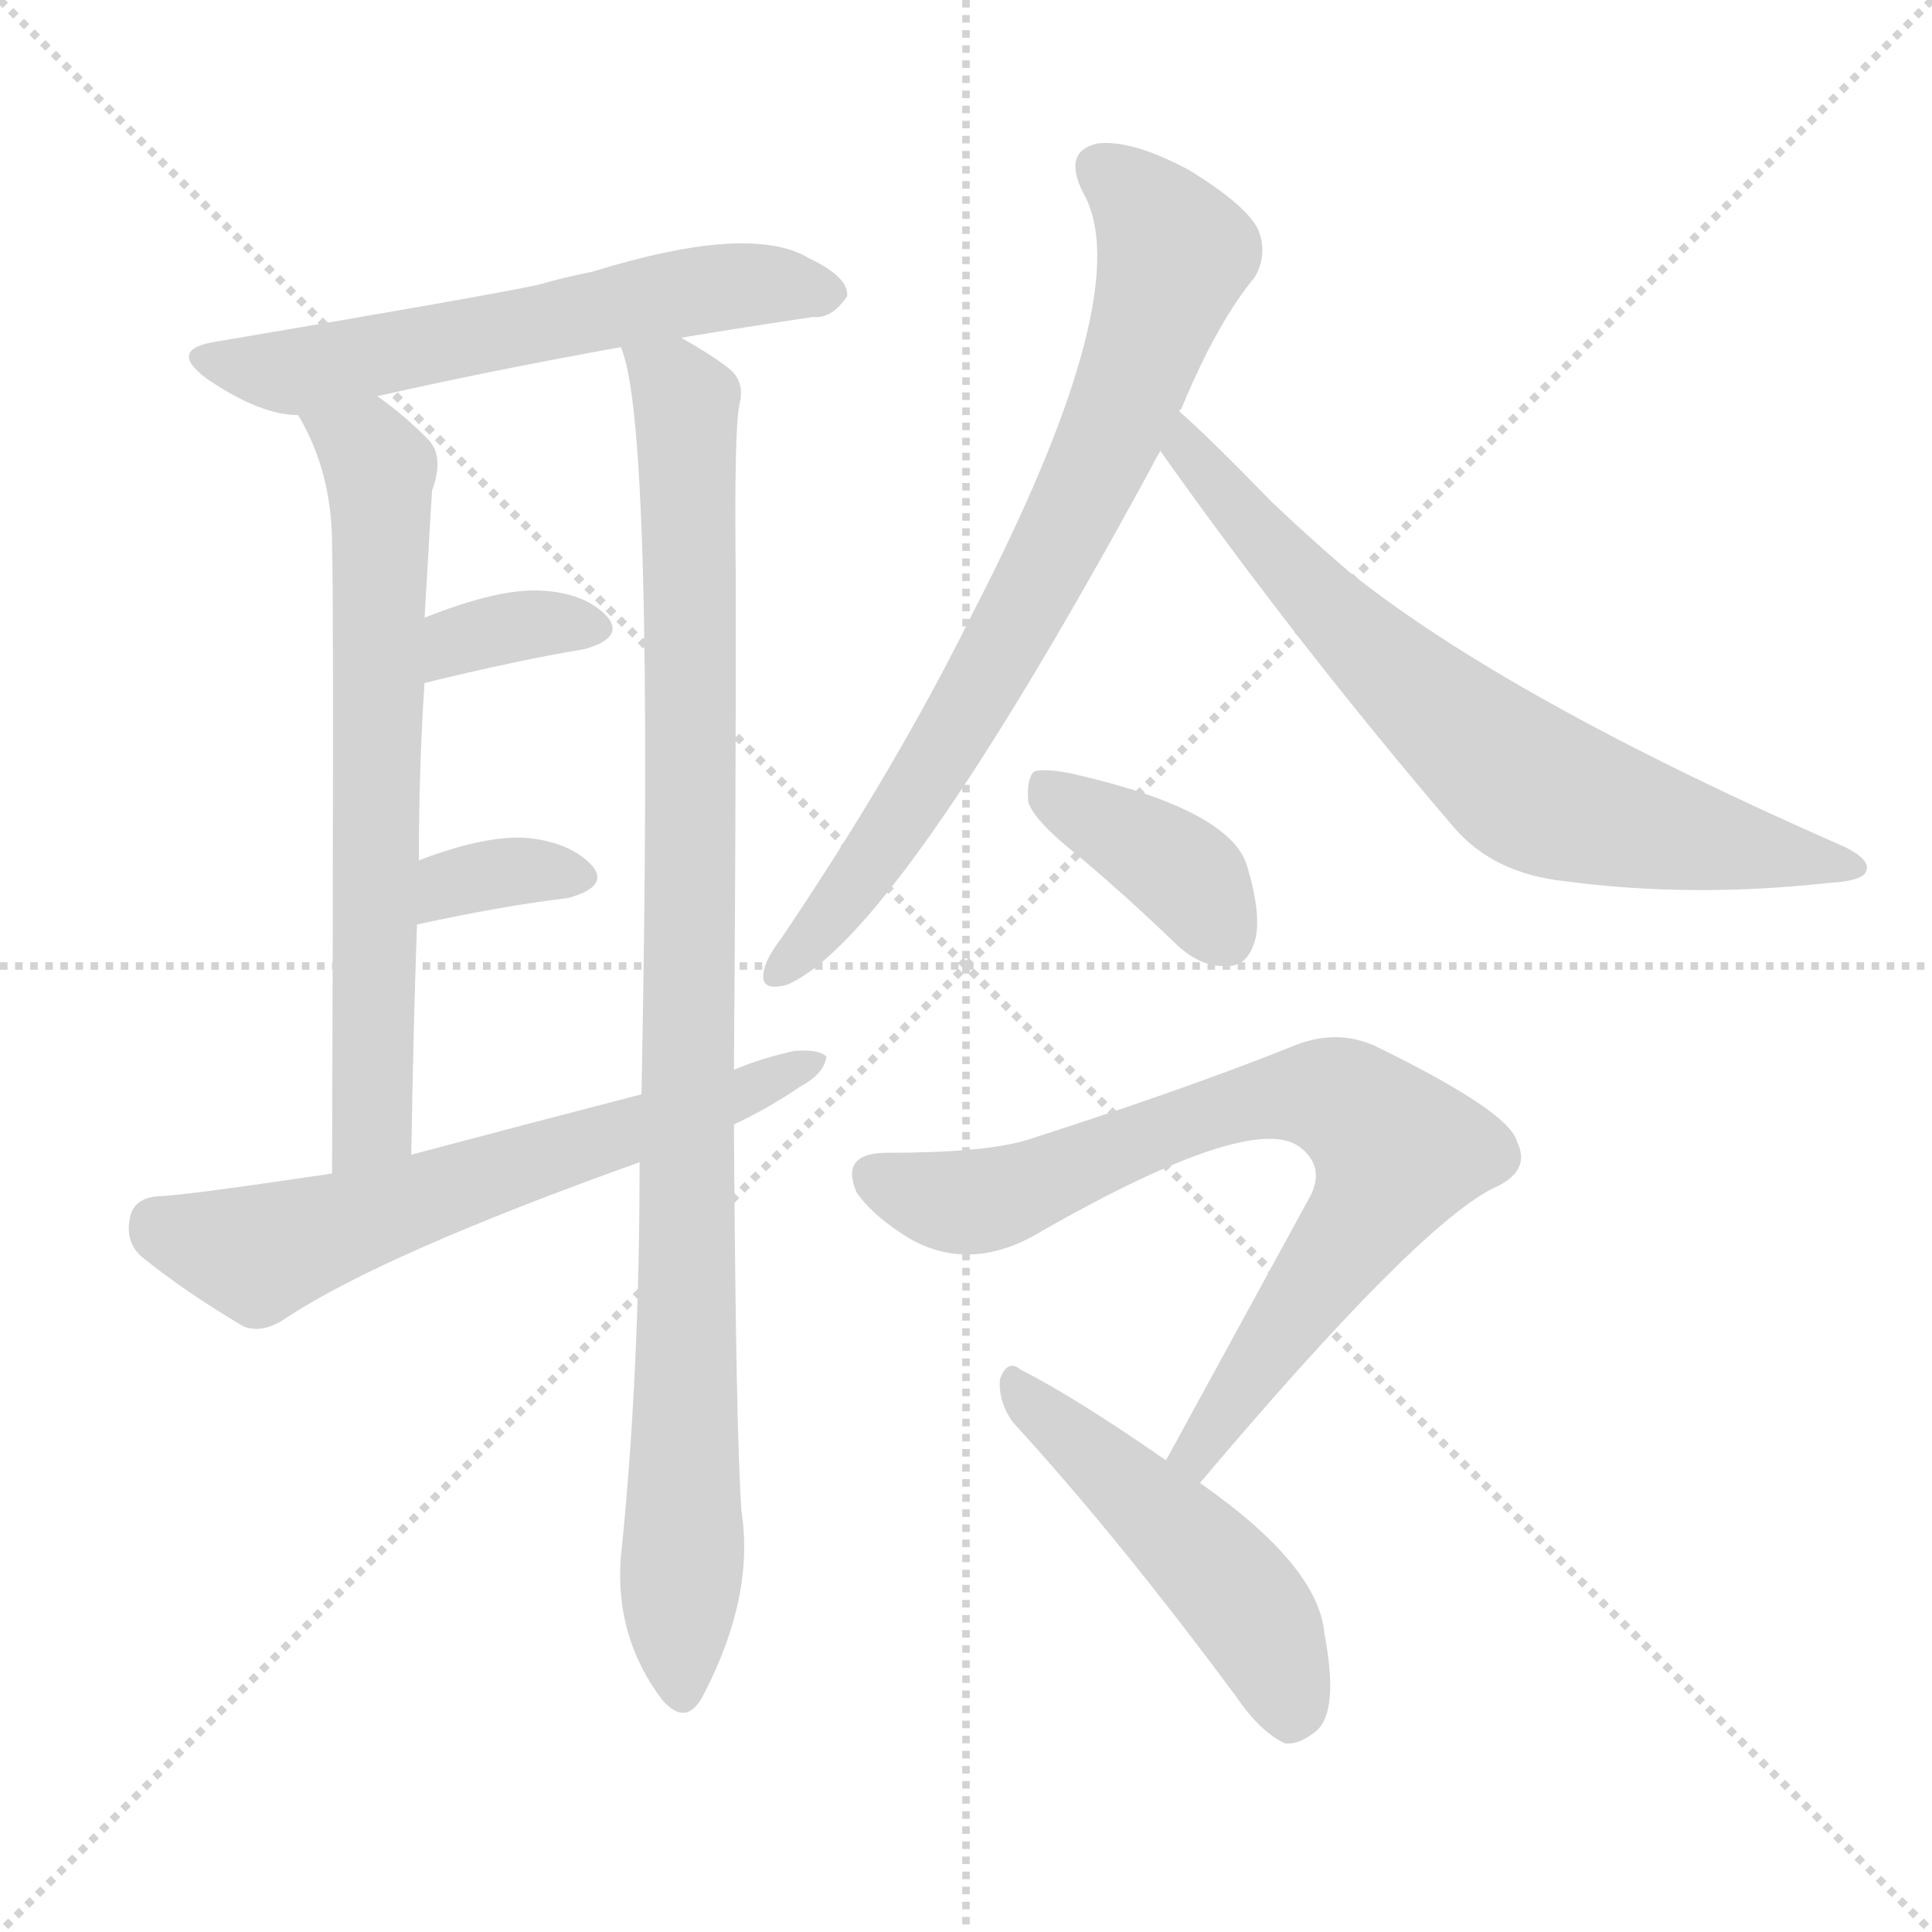
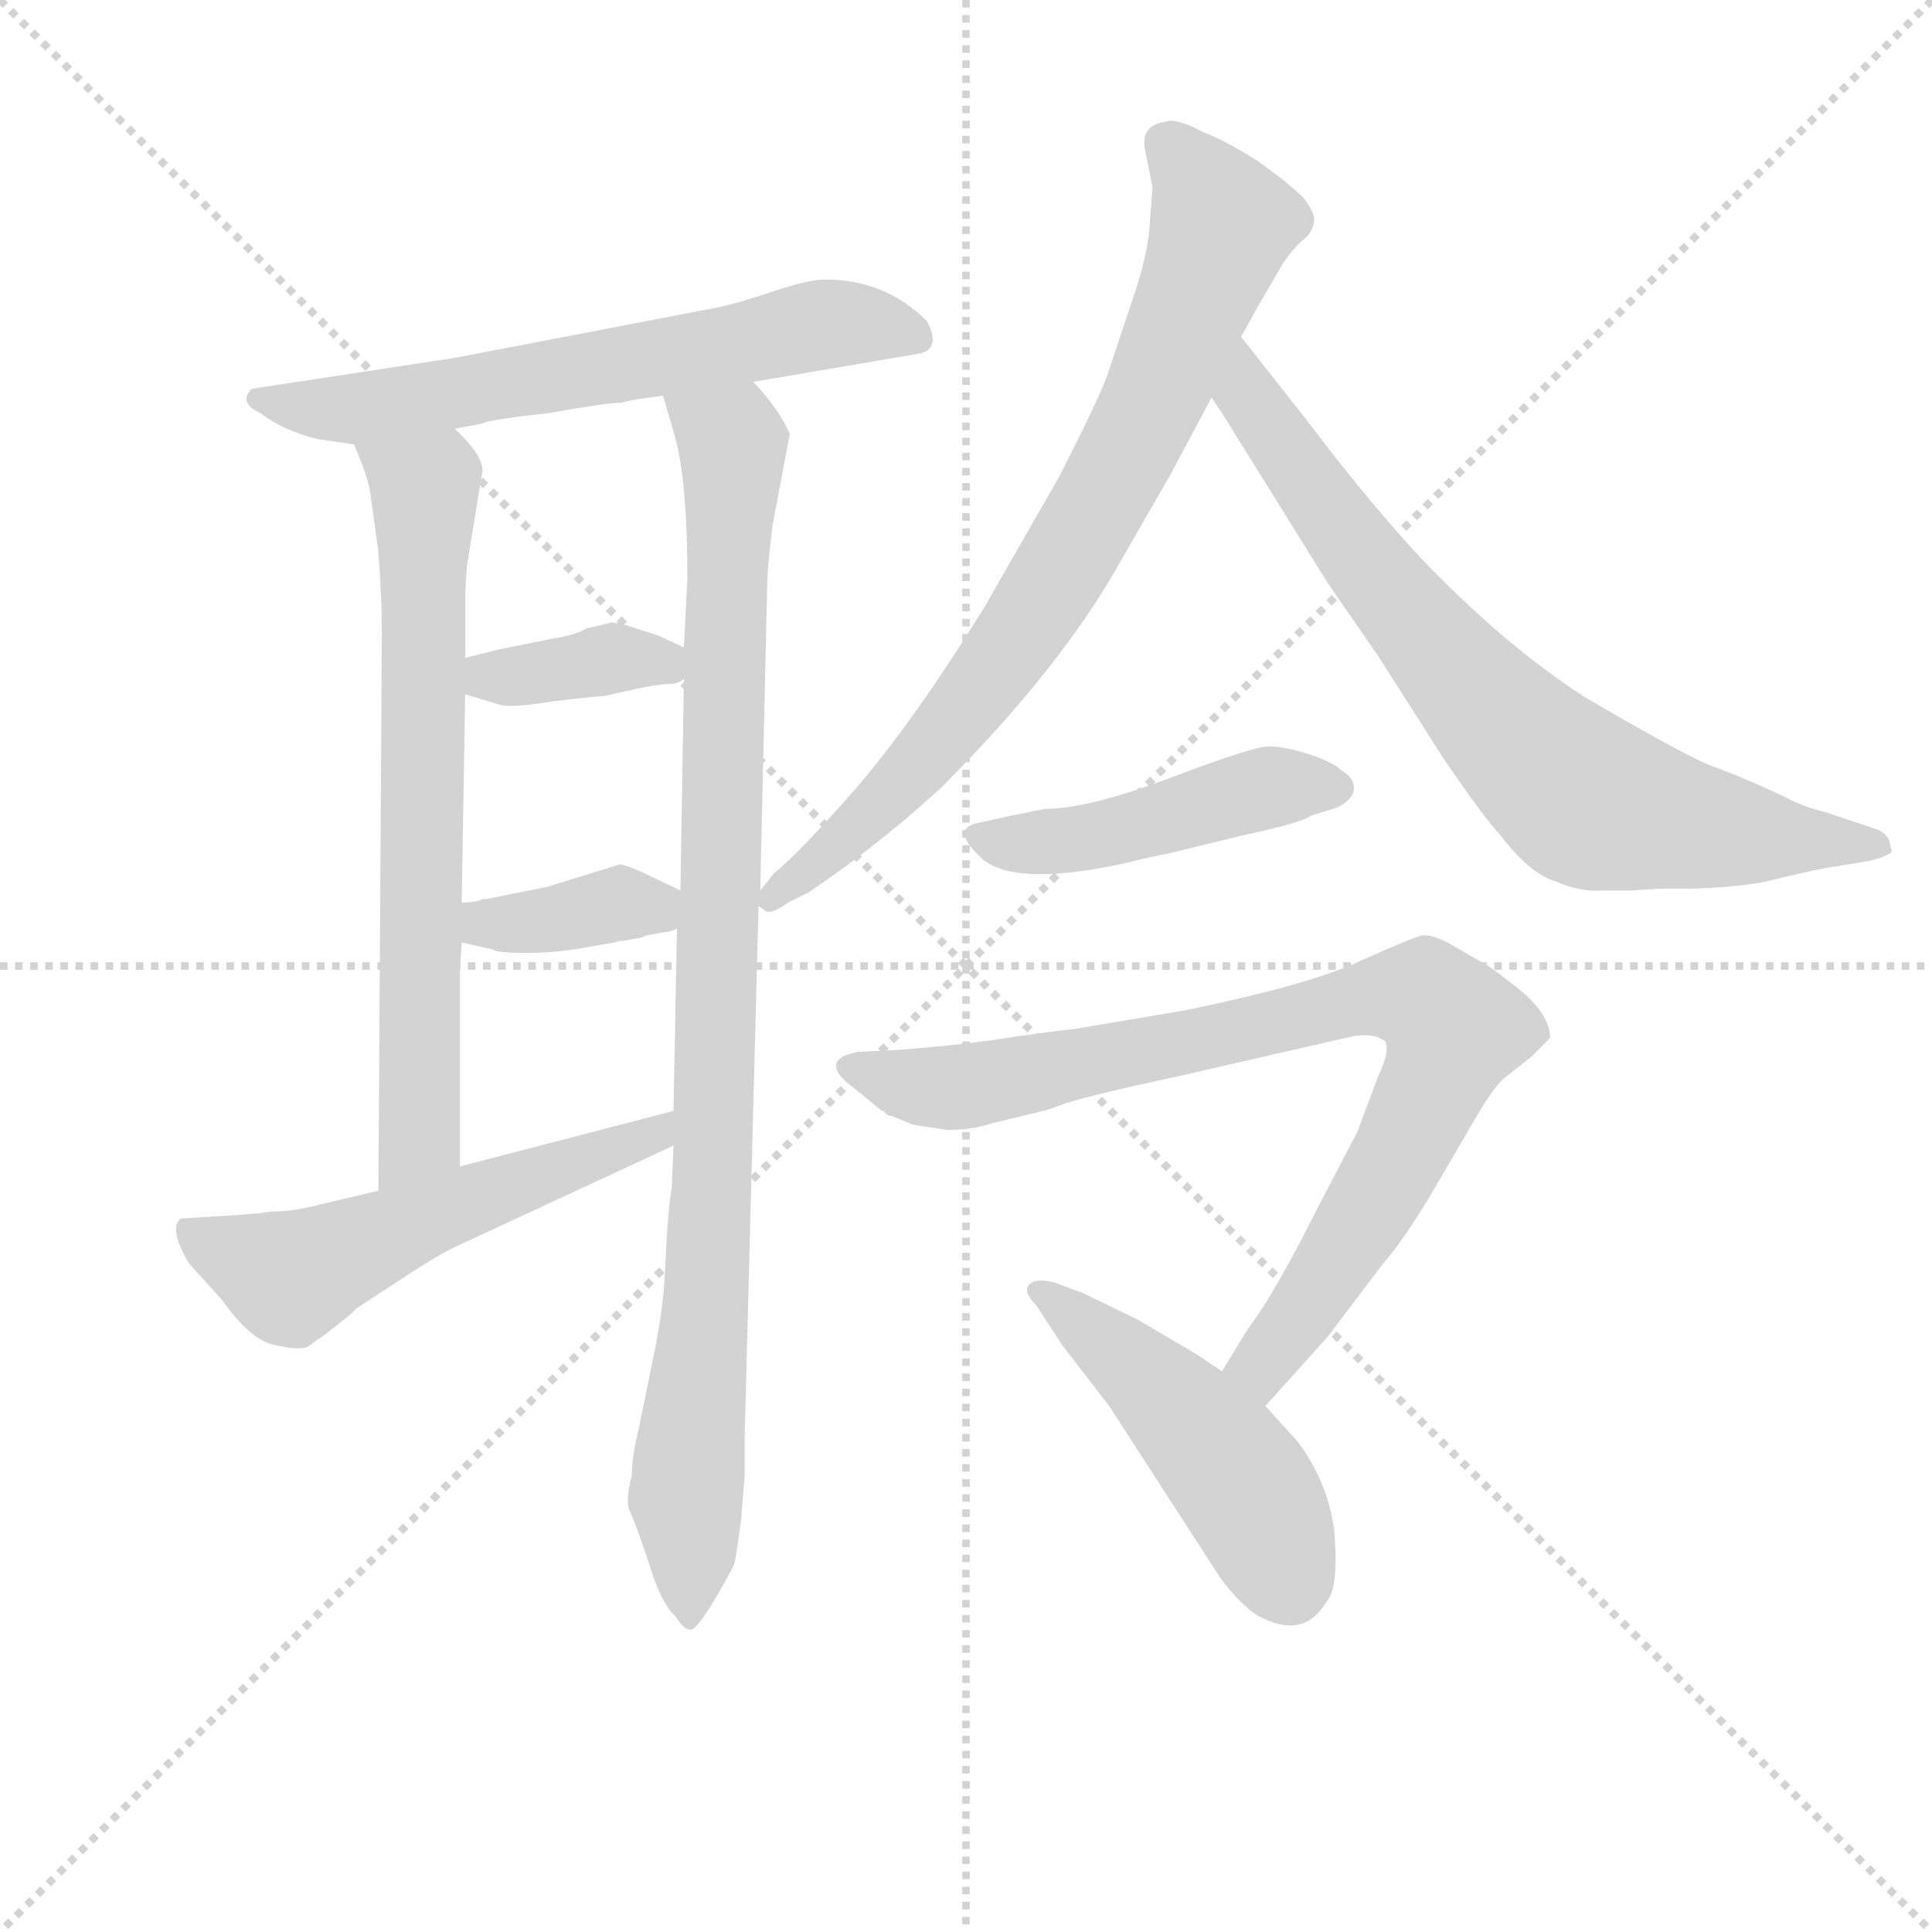
<svg xmlns="http://www.w3.org/2000/svg" version="1.1" viewBox="0 0 1024 1024">
  <g stroke="lightgray" stroke-dasharray="1,1" stroke-width="1" transform="scale(4, 4)">
    <line x1="0" y1="0" x2="256" y2="256" />
    <line x1="256" y1="0" x2="0" y2="256" />
    <line x1="128" y1="0" x2="128" y2="256" />
    <line x1="0" y1="128" x2="256" y2="128" />
  </g>
-   <g transform="scale(1, -1) translate(0, -900)">
+   <g transform="scale(0.92, -0.92) translate(60, -830)">
    <style type="text/css">
      
        @keyframes keyframes0 {
          from {
            stroke: blue;
-             stroke-dashoffset: 590;
-             stroke-width: 128;
-           }
-           66% {
+             stroke-dashoffset: 636;
+             stroke-width: 128;
+           }
+           67% {
            animation-timing-function: step-end;
            stroke: blue;
            stroke-dashoffset: 0;
            stroke-width: 128;
          }
          to {
            stroke: black;
            stroke-width: 1024;
          }
        }
        #make-me-a-hanzi-animation-0 {
-           animation: keyframes0 0.73s both;
+           animation: keyframes0 0.768s both;
          animation-delay: 0s;
          animation-timing-function: linear;
        }
      
        @keyframes keyframes1 {
          from {
            stroke: blue;
-             stroke-dashoffset: 667;
-             stroke-width: 128;
-           }
-           68% {
+             stroke-dashoffset: 697;
+             stroke-width: 128;
+           }
+           69% {
            animation-timing-function: step-end;
            stroke: blue;
            stroke-dashoffset: 0;
            stroke-width: 128;
          }
          to {
            stroke: black;
            stroke-width: 1024;
          }
        }
        #make-me-a-hanzi-animation-1 {
-           animation: keyframes1 0.793s both;
-           animation-delay: 0.73s;
+           animation: keyframes1 0.817s both;
+           animation-delay: 0.768s;
          animation-timing-function: linear;
        }
      
        @keyframes keyframes2 {
          from {
            stroke: blue;
-             stroke-dashoffset: 981;
+             stroke-dashoffset: 974;
            stroke-width: 128;
          }
          76% {
            animation-timing-function: step-end;
            stroke: blue;
            stroke-dashoffset: 0;
            stroke-width: 128;
          }
          to {
            stroke: black;
            stroke-width: 1024;
          }
        }
        #make-me-a-hanzi-animation-2 {
-           animation: keyframes2 1.048s both;
-           animation-delay: 1.523s;
+           animation: keyframes2 1.043s both;
+           animation-delay: 1.585s;
          animation-timing-function: linear;
        }
      
        @keyframes keyframes3 {
          from {
            stroke: blue;
-             stroke-dashoffset: 346;
-             stroke-width: 128;
-           }
-           53% {
+             stroke-dashoffset: 373;
+             stroke-width: 128;
+           }
+           55% {
            animation-timing-function: step-end;
            stroke: blue;
            stroke-dashoffset: 0;
            stroke-width: 128;
          }
          to {
            stroke: black;
            stroke-width: 1024;
          }
        }
        #make-me-a-hanzi-animation-3 {
-           animation: keyframes3 0.532s both;
-           animation-delay: 2.571s;
+           animation: keyframes3 0.554s both;
+           animation-delay: 2.627s;
          animation-timing-function: linear;
        }
      
        @keyframes keyframes4 {
          from {
            stroke: blue;
-             stroke-dashoffset: 341;
-             stroke-width: 128;
-           }
-           53% {
+             stroke-dashoffset: 371;
+             stroke-width: 128;
+           }
+           55% {
            animation-timing-function: step-end;
            stroke: blue;
            stroke-dashoffset: 0;
            stroke-width: 128;
          }
          to {
            stroke: black;
            stroke-width: 1024;
          }
        }
        #make-me-a-hanzi-animation-4 {
-           animation: keyframes4 0.528s both;
-           animation-delay: 3.103s;
+           animation: keyframes4 0.552s both;
+           animation-delay: 3.181s;
          animation-timing-function: linear;
        }
      
        @keyframes keyframes5 {
          from {
            stroke: blue;
-             stroke-dashoffset: 626;
-             stroke-width: 128;
-           }
-           67% {
+             stroke-dashoffset: 555;
+             stroke-width: 128;
+           }
+           64% {
            animation-timing-function: step-end;
            stroke: blue;
            stroke-dashoffset: 0;
            stroke-width: 128;
          }
          to {
            stroke: black;
            stroke-width: 1024;
          }
        }
        #make-me-a-hanzi-animation-5 {
-           animation: keyframes5 0.759s both;
-           animation-delay: 3.63s;
+           animation: keyframes5 0.702s both;
+           animation-delay: 3.733s;
          animation-timing-function: linear;
        }
      
        @keyframes keyframes6 {
          from {
            stroke: blue;
-             stroke-dashoffset: 749;
+             stroke-dashoffset: 788;
+             stroke-width: 128;
+           }
+           72% {
+             animation-timing-function: step-end;
+             stroke: blue;
+             stroke-dashoffset: 0;
+             stroke-width: 128;
+           }
+           to {
+             stroke: black;
+             stroke-width: 1024;
+           }
+         }
+         #make-me-a-hanzi-animation-6 {
+           animation: keyframes6 0.891s both;
+           animation-delay: 4.435s;
+           animation-timing-function: linear;
+         }
+       
+         @keyframes keyframes7 {
+           from {
+             stroke: blue;
+             stroke-dashoffset: 768;
            stroke-width: 128;
          }
          71% {
            animation-timing-function: step-end;
            stroke: blue;
            stroke-dashoffset: 0;
            stroke-width: 128;
          }
          to {
            stroke: black;
            stroke-width: 1024;
          }
        }
-         #make-me-a-hanzi-animation-6 {
-           animation: keyframes6 0.86s both;
-           animation-delay: 4.39s;
-           animation-timing-function: linear;
-         }
-       
-         @keyframes keyframes7 {
-           from {
-             stroke: blue;
-             stroke-dashoffset: 703;
-             stroke-width: 128;
-           }
-           70% {
-             animation-timing-function: step-end;
-             stroke: blue;
-             stroke-dashoffset: 0;
-             stroke-width: 128;
-           }
-           to {
-             stroke: black;
-             stroke-width: 1024;
-           }
-         }
        #make-me-a-hanzi-animation-7 {
-           animation: keyframes7 0.822s both;
-           animation-delay: 5.249s;
+           animation: keyframes7 0.875s both;
+           animation-delay: 5.326s;
          animation-timing-function: linear;
        }
      
        @keyframes keyframes8 {
          from {
            stroke: blue;
-             stroke-dashoffset: 386;
-             stroke-width: 128;
-           }
-           56% {
+             stroke-dashoffset: 464;
+             stroke-width: 128;
+           }
+           60% {
            animation-timing-function: step-end;
            stroke: blue;
            stroke-dashoffset: 0;
            stroke-width: 128;
          }
          to {
            stroke: black;
            stroke-width: 1024;
          }
        }
        #make-me-a-hanzi-animation-8 {
-           animation: keyframes8 0.564s both;
-           animation-delay: 6.071s;
+           animation: keyframes8 0.628s both;
+           animation-delay: 6.201s;
          animation-timing-function: linear;
        }
      
        @keyframes keyframes9 {
          from {
            stroke: blue;
-             stroke-dashoffset: 755;
-             stroke-width: 128;
-           }
-           71% {
+             stroke-dashoffset: 854;
+             stroke-width: 128;
+           }
+           74% {
            animation-timing-function: step-end;
            stroke: blue;
            stroke-dashoffset: 0;
            stroke-width: 128;
          }
          to {
            stroke: black;
            stroke-width: 1024;
          }
        }
        #make-me-a-hanzi-animation-9 {
-           animation: keyframes9 0.864s both;
-           animation-delay: 6.636s;
+           animation: keyframes9 0.945s both;
+           animation-delay: 6.828s;
          animation-timing-function: linear;
        }
      
        @keyframes keyframes10 {
          from {
            stroke: blue;
-             stroke-dashoffset: 488;
+             stroke-dashoffset: 480;
            stroke-width: 128;
          }
          61% {
            animation-timing-function: step-end;
            stroke: blue;
            stroke-dashoffset: 0;
            stroke-width: 128;
          }
          to {
            stroke: black;
            stroke-width: 1024;
          }
        }
        #make-me-a-hanzi-animation-10 {
-           animation: keyframes10 0.647s both;
-           animation-delay: 7.5s;
+           animation: keyframes10 0.641s both;
+           animation-delay: 7.773s;
          animation-timing-function: linear;
        }
      
    </style>
-     <path d="M 361 721 Q 397 727 431 732 Q 441 731 449 743 Q 450 753 429 763 Q 398 782 314 756 Q 299 753 285 749 Q 257 743 115 719 Q 88 715 110 699 Q 138 680 158 680 L 200 690 Q 257 703 329 716 L 361 721 Z" fill="lightgray" />
-     <path d="M 158 680 Q 176 650 176 611 Q 177 577 176 278 C 176 248 218 258 218 288 Q 219 352 221 410 L 222 444 Q 222 493 225 538 L 225 572 Q 226 590 227 606 Q 228 625 229 640 Q 236 659 226 668 Q 213 681 200 690 C 176 708 144 707 158 680 Z" fill="lightgray" />
-     <path d="M 389 333 Q 390 457 390 591 Q 389 673 392 686 Q 395 698 386 705 Q 377 712 361 721 C 335 737 322 745 329 716 Q 347 677 340 320 L 339 284 Q 339 170 329 74 Q 326 32 351 -1 Q 364 -16 373 2 Q 400 54 393 99 Q 390 141 389 304 L 389 333 Z" fill="lightgray" />
-     <path d="M 225 538 Q 274 550 310 556 Q 331 562 322 573 Q 310 586 286 587 Q 264 588 226 573 Q 225 573 225 572 C 199 557 196 531 225 538 Z" fill="lightgray" />
-     <path d="M 221 410 Q 267 420 301 424 Q 323 430 314 441 Q 302 454 278 456 Q 256 457 222 444 C 194 433 192 404 221 410 Z" fill="lightgray" />
-     <path d="M 389 304 Q 408 313 424 324 Q 437 331 438 340 Q 434 344 421 343 Q 403 339 389 333 L 340 320 Q 282 305 218 288 L 176 278 Q 95 266 84 266 Q 71 265 69 255 Q 66 242 75 234 Q 97 216 129 197 Q 139 193 151 201 Q 202 235 339 284 L 389 304 Z" fill="lightgray" />
-     <path d="M 625 682 Q 625 683 626 683 Q 645 729 665 753 Q 672 765 667 778 Q 661 791 630 810 Q 600 826 582 824 Q 563 820 574 798 Q 604 746 515 574 Q 475 493 415 404 Q 406 392 405 386 Q 402 374 417 378 Q 474 402 609 650 Q 612 656 615 661 L 625 682 Z" fill="lightgray" />
-     <path d="M 615 661 Q 688 558 771 461 Q 792 437 829 433 Q 896 424 969 432 Q 987 433 989 438 Q 992 444 978 451 Q 800 529 715 597 Q 694 615 674 634 Q 641 668 625 682 C 603 702 598 685 615 661 Z" fill="lightgray" />
-     <path d="M 572 446 Q 597 425 624 399 Q 637 387 651 388 Q 661 388 665 401 Q 669 414 661 441 Q 652 471 568 490 Q 553 493 548 491 Q 544 487 545 475 Q 548 465 572 446 Z" fill="lightgray" />
-     <path d="M 636 114 Q 750 249 791 270 Q 812 279 804 295 Q 800 311 728 346 Q 707 355 684 345 Q 629 323 545 296 Q 523 289 470 289 Q 445 289 454 268 Q 463 255 483 243 Q 516 225 553 248 Q 664 311 689 292 Q 702 282 695 267 Q 659 201 618 126 C 604 100 617 91 636 114 Z" fill="lightgray" />
-     <path d="M 618 126 Q 569 160 541 174 Q 534 180 530 169 Q 529 157 537 146 Q 592 86 655 1 Q 668 -18 681 -24 Q 688 -25 697 -18 Q 710 -8 702 34 Q 699 70 636 114 L 618 126 Z" fill="lightgray" />
+     <path d="M 374 610 L 468 626 Q 483 628 474 645 Q 450 669 415 669 Q 406 669 385 662 Q 364 655 354 653 L 203 624 L 85 606 Q 77 598 90 592 Q 103 582 123 577 L 144 574 L 202 583 L 218 586 Q 220 588 256 592 Q 290 598 298 598 Q 305 600 322 602 L 374 610 Z" fill="lightgray" />
+     <path d="M 144 574 L 148 564 Q 153 552 154 541 L 158 512 Q 160 484 160 467 L 158 144 C 158 114 205 128 205 158 L 205 272 L 206 287 L 206 310 L 208 430 L 208 451 L 208 488 L 209 504 L 218 559 Q 218 568 202 583 C 181 605 133 602 144 574 Z" fill="lightgray" />
+     <path d="M 378 317 L 382 493 Q 382 502 385 527 L 395 580 Q 389 594 374 610 C 355 633 314 631 322 602 L 329 578 Q 336 552 336 497 L 334 457 L 334 439 L 332 317 L 330 295 L 328 190 L 328 170 L 327 146 Q 325 133 324 115 L 323 95 Q 322 76 317 51 L 308 7 Q 304 -9 304 -20 Q 300 -35 303 -41 Q 306 -47 314 -71 Q 321 -94 329 -101 Q 334 -109 338 -109 Q 342 -108 352 -91 Q 362 -74 363 -71 Q 364 -68 367 -45 L 369 -20 L 369 2 L 377 308 L 378 317 Z" fill="lightgray" />
+     <path d="M 334 457 L 319 464 L 300 470 Q 292 472 291 471 L 278 468 Q 271 464 258 462 L 228 456 L 208 451 C 179 444 179 439 208 430 L 228 424 Q 234 422 259 426 Q 284 429 288 429 L 306 433 Q 320 436 326 436 Q 331 436 334 439 C 351 449 351 449 334 457 Z" fill="lightgray" />
+     <path d="M 332 317 L 311 327 Q 300 332 297 332 L 255 319 L 220 312 L 218 312 Q 214 310 206 310 C 176 309 177 294 206 287 L 224 283 Q 226 281 244 281 Q 262 281 282 285 L 294 287 Q 296 288 299 288 L 310 290 L 312 291 L 323 293 Q 326 293 330 295 C 357 305 357 305 332 317 Z" fill="lightgray" />
+     <path d="M 158 144 L 124 136 Q 109 132 96 132 L 89 131 L 77 130 L 44 128 Q 37 122 49 102 L 68 81 Q 85 57 99 55 Q 112 52 117 54 L 127 61 Q 144 74 145 76 L 168 91 Q 192 107 203 112 L 328 170 C 355 183 357 198 328 190 L 205 158 L 158 144 Z" fill="lightgray" />
+     <path d="M 655 636 L 665 654 L 679 678 Q 685 687 691 692 Q 696 696 697 702 Q 698 707 691 716 Q 683 724 665 737 Q 646 749 633 754 Q 618 762 612 760 Q 596 758 600 742 L 604 722 L 602 696 Q 600 680 594 662 L 578 614 Q 573 600 550 555 L 507 480 Q 468 417 435 378 Q 401 339 386 327 L 378 317 C 370 308 370 308 377 308 L 380 306 Q 383 302 394 310 L 406 316 Q 446 343 482 376 Q 546 440 580 497 L 614 556 L 638 601 L 655 636 Z" fill="lightgray" />
+     <path d="M 896 318 L 914 318 Q 945 319 961 323 Q 977 327 992 330 L 1017 334 Q 1025 336 1028 338 Q 1031 339 1029 342 Q 1029 350 1019 353 L 992 362 Q 979 365 966 372 Q 953 378 941 383 L 923 390 Q 903 399 852 429 Q 814 454 778 489 Q 742 523 692 589 L 655 636 C 636 660 622 626 638 601 L 644 592 L 705 494 L 734 452 L 771 394 Q 794 360 805 348 Q 822 326 837 322 Q 850 316 864 317 Q 878 317 880 317 L 896 318 Z" fill="lightgray" />
+     <path d="M 504 356 Q 487 353 505 336 Q 523 319 585 332 Q 610 338 612 338 L 657 349 Q 690 356 695 360 L 711 365 Q 720 370 720 376 Q 720 382 713 386 Q 708 391 694 395.5 Q 680 400 671 400 Q 662 400 614.5 382 Q 567 364 542 364 L 522 360 L 504 356 Z" fill="lightgray" />
+     <path d="M 669 20 L 705 60 L 736 101 Q 750 117 768 148 L 789 184 Q 801 205 808 210 L 822 221 L 833 232 Q 833 246 814 261 Q 795 276 793 276 L 774 287 Q 764 292 759 291 Q 754 290 725 277 Q 696 263 623 248 L 558 237 Q 555 237 526 233 Q 497 228 455 225 L 434 224 Q 426 222 425 221 Q 416 215 431 204 L 448 190 L 449 190 Q 451 187 454 187 L 466 182 L 486 179 Q 500 179 512 183 L 541 190 Q 542 190 550 193 Q 563 198 619 210 L 680 224 Q 698 228 715 232 Q 731 236 738 230 Q 741 225 734 210 L 722 178 L 698 132 Q 679 94 665 73 L 658 63 L 644 40 C 628 14 649 -2 669 20 Z" fill="lightgray" />
+     <path d="M 644 40 L 629 50 L 595 70 L 564 85 L 548 91 Q 537 94 533 90 Q 529 86 537 78 L 552 55 L 579 20 L 643 -79 Q 655 -95 665 -101 Q 691 -115 704 -93 Q 711 -86 709 -56.5 Q 707 -27 688 -1 L 669 20 L 644 40 Z" fill="lightgray" />
    <clipPath id="make-me-a-hanzi-clip-0">
-       <path d="M 361 721 Q 397 727 431 732 Q 441 731 449 743 Q 450 753 429 763 Q 398 782 314 756 Q 299 753 285 749 Q 257 743 115 719 Q 88 715 110 699 Q 138 680 158 680 L 200 690 Q 257 703 329 716 L 361 721 Z" />
-     </clipPath>
-     <path clip-path="url(#make-me-a-hanzi-clip-0)" d="M 110 710 L 160 704 L 348 743 L 402 750 L 439 744" fill="none" id="make-me-a-hanzi-animation-0" stroke-dasharray="462 924" stroke-linecap="round" />
+       <path d="M 374 610 L 468 626 Q 483 628 474 645 Q 450 669 415 669 Q 406 669 385 662 Q 364 655 354 653 L 203 624 L 85 606 Q 77 598 90 592 Q 103 582 123 577 L 144 574 L 202 583 L 218 586 Q 220 588 256 592 Q 290 598 298 598 Q 305 600 322 602 L 374 610 Z" />
+     </clipPath>
+     <path clip-path="url(#make-me-a-hanzi-clip-0)" d="M 93 601 L 148 595 L 421 644 L 468 637" fill="none" id="make-me-a-hanzi-animation-0" stroke-dasharray="508 1016" stroke-linecap="round" />
    <clipPath id="make-me-a-hanzi-clip-1">
-       <path d="M 158 680 Q 176 650 176 611 Q 177 577 176 278 C 176 248 218 258 218 288 Q 219 352 221 410 L 222 444 Q 222 493 225 538 L 225 572 Q 226 590 227 606 Q 228 625 229 640 Q 236 659 226 668 Q 213 681 200 690 C 176 708 144 707 158 680 Z" />
-     </clipPath>
-     <path clip-path="url(#make-me-a-hanzi-clip-1)" d="M 166 676 L 196 660 L 202 625 L 198 312 L 193 299 L 180 292" fill="none" id="make-me-a-hanzi-animation-1" stroke-dasharray="539 1078" stroke-linecap="round" />
+       <path d="M 144 574 L 148 564 Q 153 552 154 541 L 158 512 Q 160 484 160 467 L 158 144 C 158 114 205 128 205 158 L 205 272 L 206 287 L 206 310 L 208 430 L 208 451 L 208 488 L 209 504 L 218 559 Q 218 568 202 583 C 181 605 133 602 144 574 Z" />
+     </clipPath>
+     <path clip-path="url(#make-me-a-hanzi-clip-1)" d="M 152 571 L 185 543 L 182 179 L 162 152" fill="none" id="make-me-a-hanzi-animation-1" stroke-dasharray="569 1138" stroke-linecap="round" />
    <clipPath id="make-me-a-hanzi-clip-2">
-       <path d="M 389 333 Q 390 457 390 591 Q 389 673 392 686 Q 395 698 386 705 Q 377 712 361 721 C 335 737 322 745 329 716 Q 347 677 340 320 L 339 284 Q 339 170 329 74 Q 326 32 351 -1 Q 364 -16 373 2 Q 400 54 393 99 Q 390 141 389 304 L 389 333 Z" />
-     </clipPath>
-     <path clip-path="url(#make-me-a-hanzi-clip-2)" d="M 334 716 L 364 687 L 362 4" fill="none" id="make-me-a-hanzi-animation-2" stroke-dasharray="853 1706" stroke-linecap="round" />
+       <path d="M 378 317 L 382 493 Q 382 502 385 527 L 395 580 Q 389 594 374 610 C 355 633 314 631 322 602 L 329 578 Q 336 552 336 497 L 334 457 L 334 439 L 332 317 L 330 295 L 328 190 L 328 170 L 327 146 Q 325 133 324 115 L 323 95 Q 322 76 317 51 L 308 7 Q 304 -9 304 -20 Q 300 -35 303 -41 Q 306 -47 314 -71 Q 321 -94 329 -101 Q 334 -109 338 -109 Q 342 -108 352 -91 Q 362 -74 363 -71 Q 364 -68 367 -45 L 369 -20 L 369 2 L 377 308 L 378 317 Z" />
+     </clipPath>
+     <path clip-path="url(#make-me-a-hanzi-clip-2)" d="M 329 598 L 362 575 L 351 148 L 335 -32 L 336 -102" fill="none" id="make-me-a-hanzi-animation-2" stroke-dasharray="846 1692" stroke-linecap="round" />
    <clipPath id="make-me-a-hanzi-clip-3">
-       <path d="M 225 538 Q 274 550 310 556 Q 331 562 322 573 Q 310 586 286 587 Q 264 588 226 573 Q 225 573 225 572 C 199 557 196 531 225 538 Z" />
-     </clipPath>
-     <path clip-path="url(#make-me-a-hanzi-clip-3)" d="M 232 544 L 244 561 L 257 565 L 313 567" fill="none" id="make-me-a-hanzi-animation-3" stroke-dasharray="218 436" stroke-linecap="round" />
+       <path d="M 334 457 L 319 464 L 300 470 Q 292 472 291 471 L 278 468 Q 271 464 258 462 L 228 456 L 208 451 C 179 444 179 439 208 430 L 228 424 Q 234 422 259 426 Q 284 429 288 429 L 306 433 Q 320 436 326 436 Q 331 436 334 439 C 351 449 351 449 334 457 Z" />
+     </clipPath>
+     <path clip-path="url(#make-me-a-hanzi-clip-3)" d="M 215 446 L 222 440 L 247 440 L 299 451 L 328 444" fill="none" id="make-me-a-hanzi-animation-3" stroke-dasharray="245 490" stroke-linecap="round" />
    <clipPath id="make-me-a-hanzi-clip-4">
-       <path d="M 221 410 Q 267 420 301 424 Q 323 430 314 441 Q 302 454 278 456 Q 256 457 222 444 C 194 433 192 404 221 410 Z" />
-     </clipPath>
-     <path clip-path="url(#make-me-a-hanzi-clip-4)" d="M 228 415 L 234 427 L 250 435 L 304 435" fill="none" id="make-me-a-hanzi-animation-4" stroke-dasharray="213 426" stroke-linecap="round" />
+       <path d="M 332 317 L 311 327 Q 300 332 297 332 L 255 319 L 220 312 L 218 312 Q 214 310 206 310 C 176 309 177 294 206 287 L 224 283 Q 226 281 244 281 Q 262 281 282 285 L 294 287 Q 296 288 299 288 L 310 290 L 312 291 L 323 293 Q 326 293 330 295 C 357 305 357 305 332 317 Z" />
+     </clipPath>
+     <path clip-path="url(#make-me-a-hanzi-clip-4)" d="M 212 293 L 296 310 L 324 301" fill="none" id="make-me-a-hanzi-animation-4" stroke-dasharray="243 486" stroke-linecap="round" />
    <clipPath id="make-me-a-hanzi-clip-5">
-       <path d="M 389 304 Q 408 313 424 324 Q 437 331 438 340 Q 434 344 421 343 Q 403 339 389 333 L 340 320 Q 282 305 218 288 L 176 278 Q 95 266 84 266 Q 71 265 69 255 Q 66 242 75 234 Q 97 216 129 197 Q 139 193 151 201 Q 202 235 339 284 L 389 304 Z" />
-     </clipPath>
-     <path clip-path="url(#make-me-a-hanzi-clip-5)" d="M 83 252 L 137 235 L 433 337" fill="none" id="make-me-a-hanzi-animation-5" stroke-dasharray="498 996" stroke-linecap="round" />
+       <path d="M 158 144 L 124 136 Q 109 132 96 132 L 89 131 L 77 130 L 44 128 Q 37 122 49 102 L 68 81 Q 85 57 99 55 Q 112 52 117 54 L 127 61 Q 144 74 145 76 L 168 91 Q 192 107 203 112 L 328 170 C 355 183 357 198 328 190 L 205 158 L 158 144 Z" />
+     </clipPath>
+     <path clip-path="url(#make-me-a-hanzi-clip-5)" d="M 50 122 L 68 109 L 111 95 L 182 128 L 317 175 L 321 185" fill="none" id="make-me-a-hanzi-animation-5" stroke-dasharray="427 854" stroke-linecap="round" />
    <clipPath id="make-me-a-hanzi-clip-6">
-       <path d="M 625 682 Q 625 683 626 683 Q 645 729 665 753 Q 672 765 667 778 Q 661 791 630 810 Q 600 826 582 824 Q 563 820 574 798 Q 604 746 515 574 Q 475 493 415 404 Q 406 392 405 386 Q 402 374 417 378 Q 474 402 609 650 Q 612 656 615 661 L 625 682 Z" />
-     </clipPath>
-     <path clip-path="url(#make-me-a-hanzi-clip-6)" d="M 584 809 L 601 797 L 621 768 L 602 702 L 570 627 L 516 528 L 455 434 L 414 387" fill="none" id="make-me-a-hanzi-animation-6" stroke-dasharray="621 1242" stroke-linecap="round" />
+       <path d="M 655 636 L 665 654 L 679 678 Q 685 687 691 692 Q 696 696 697 702 Q 698 707 691 716 Q 683 724 665 737 Q 646 749 633 754 Q 618 762 612 760 Q 596 758 600 742 L 604 722 L 602 696 Q 600 680 594 662 L 578 614 Q 573 600 550 555 L 507 480 Q 468 417 435 378 Q 401 339 386 327 L 378 317 C 370 308 370 308 377 308 L 380 306 Q 383 302 394 310 L 406 316 Q 446 343 482 376 Q 546 440 580 497 L 614 556 L 638 601 L 655 636 Z" />
+     </clipPath>
+     <path clip-path="url(#make-me-a-hanzi-clip-6)" d="M 611 747 L 634 722 L 642 692 L 574 540 L 486 409 L 446 365 L 382 312" fill="none" id="make-me-a-hanzi-animation-6" stroke-dasharray="660 1320" stroke-linecap="round" />
    <clipPath id="make-me-a-hanzi-clip-7">
-       <path d="M 615 661 Q 688 558 771 461 Q 792 437 829 433 Q 896 424 969 432 Q 987 433 989 438 Q 992 444 978 451 Q 800 529 715 597 Q 694 615 674 634 Q 641 668 625 682 C 603 702 598 685 615 661 Z" />
-     </clipPath>
-     <path clip-path="url(#make-me-a-hanzi-clip-7)" d="M 625 675 L 629 661 L 691 590 L 805 487 L 855 467 L 983 440" fill="none" id="make-me-a-hanzi-animation-7" stroke-dasharray="575 1150" stroke-linecap="round" />
+       <path d="M 896 318 L 914 318 Q 945 319 961 323 Q 977 327 992 330 L 1017 334 Q 1025 336 1028 338 Q 1031 339 1029 342 Q 1029 350 1019 353 L 992 362 Q 979 365 966 372 Q 953 378 941 383 L 923 390 Q 903 399 852 429 Q 814 454 778 489 Q 742 523 692 589 L 655 636 C 636 660 622 626 638 601 L 644 592 L 705 494 L 734 452 L 771 394 Q 794 360 805 348 Q 822 326 837 322 Q 850 316 864 317 Q 878 317 880 317 L 896 318 Z" />
+     </clipPath>
+     <path clip-path="url(#make-me-a-hanzi-clip-7)" d="M 657 628 L 659 603 L 713 524 L 799 420 L 853 370 L 938 350 L 1019 343 L 1024 348 L 1024 341" fill="none" id="make-me-a-hanzi-animation-7" stroke-dasharray="640 1280" stroke-linecap="round" />
    <clipPath id="make-me-a-hanzi-clip-8">
-       <path d="M 572 446 Q 597 425 624 399 Q 637 387 651 388 Q 661 388 665 401 Q 669 414 661 441 Q 652 471 568 490 Q 553 493 548 491 Q 544 487 545 475 Q 548 465 572 446 Z" />
-     </clipPath>
-     <path clip-path="url(#make-me-a-hanzi-clip-8)" d="M 552 485 L 620 443 L 650 403" fill="none" id="make-me-a-hanzi-animation-8" stroke-dasharray="258 516" stroke-linecap="round" />
+       <path d="M 504 356 Q 487 353 505 336 Q 523 319 585 332 Q 610 338 612 338 L 657 349 Q 690 356 695 360 L 711 365 Q 720 370 720 376 Q 720 382 713 386 Q 708 391 694 395.5 Q 680 400 671 400 Q 662 400 614.5 382 Q 567 364 542 364 L 522 360 L 504 356 Z" />
+     </clipPath>
+     <path clip-path="url(#make-me-a-hanzi-clip-8)" d="M 505 346 L 555 345 L 665 375 L 709 376" fill="none" id="make-me-a-hanzi-animation-8" stroke-dasharray="336 672" stroke-linecap="round" />
    <clipPath id="make-me-a-hanzi-clip-9">
-       <path d="M 636 114 Q 750 249 791 270 Q 812 279 804 295 Q 800 311 728 346 Q 707 355 684 345 Q 629 323 545 296 Q 523 289 470 289 Q 445 289 454 268 Q 463 255 483 243 Q 516 225 553 248 Q 664 311 689 292 Q 702 282 695 267 Q 659 201 618 126 C 604 100 617 91 636 114 Z" />
-     </clipPath>
-     <path clip-path="url(#make-me-a-hanzi-clip-9)" d="M 465 276 L 489 266 L 524 264 L 661 316 L 700 320 L 723 308 L 741 290 L 726 259 L 637 131 L 627 130" fill="none" id="make-me-a-hanzi-animation-9" stroke-dasharray="627 1254" stroke-linecap="round" />
+       <path d="M 669 20 L 705 60 L 736 101 Q 750 117 768 148 L 789 184 Q 801 205 808 210 L 822 221 L 833 232 Q 833 246 814 261 Q 795 276 793 276 L 774 287 Q 764 292 759 291 Q 754 290 725 277 Q 696 263 623 248 L 558 237 Q 555 237 526 233 Q 497 228 455 225 L 434 224 Q 426 222 425 221 Q 416 215 431 204 L 448 190 L 449 190 Q 451 187 454 187 L 466 182 L 486 179 Q 500 179 512 183 L 541 190 Q 542 190 550 193 Q 563 198 619 210 L 680 224 Q 698 228 715 232 Q 731 236 738 230 Q 741 225 734 210 L 722 178 L 698 132 Q 679 94 665 73 L 658 63 L 644 40 C 628 14 649 -2 669 20 Z" />
+     </clipPath>
+     <path clip-path="url(#make-me-a-hanzi-clip-9)" d="M 432 214 L 491 203 L 729 255 L 762 255 L 778 236 L 772 220 L 727 130 L 669 47 L 669 29" fill="none" id="make-me-a-hanzi-animation-9" stroke-dasharray="726 1452" stroke-linecap="round" />
    <clipPath id="make-me-a-hanzi-clip-10">
-       <path d="M 618 126 Q 569 160 541 174 Q 534 180 530 169 Q 529 157 537 146 Q 592 86 655 1 Q 668 -18 681 -24 Q 688 -25 697 -18 Q 710 -8 702 34 Q 699 70 636 114 L 618 126 Z" />
-     </clipPath>
-     <path clip-path="url(#make-me-a-hanzi-clip-10)" d="M 539 164 L 651 61 L 676 21 L 683 -11" fill="none" id="make-me-a-hanzi-animation-10" stroke-dasharray="360 720" stroke-linecap="round" />
+       <path d="M 644 40 L 629 50 L 595 70 L 564 85 L 548 91 Q 537 94 533 90 Q 529 86 537 78 L 552 55 L 579 20 L 643 -79 Q 655 -95 665 -101 Q 691 -115 704 -93 Q 711 -86 709 -56.5 Q 707 -27 688 -1 L 669 20 L 644 40 Z" />
+     </clipPath>
+     <path clip-path="url(#make-me-a-hanzi-clip-10)" d="M 541 86 L 641 -6 L 659 -29 L 683 -83" fill="none" id="make-me-a-hanzi-animation-10" stroke-dasharray="352 704" stroke-linecap="round" />
  </g>
</svg>
